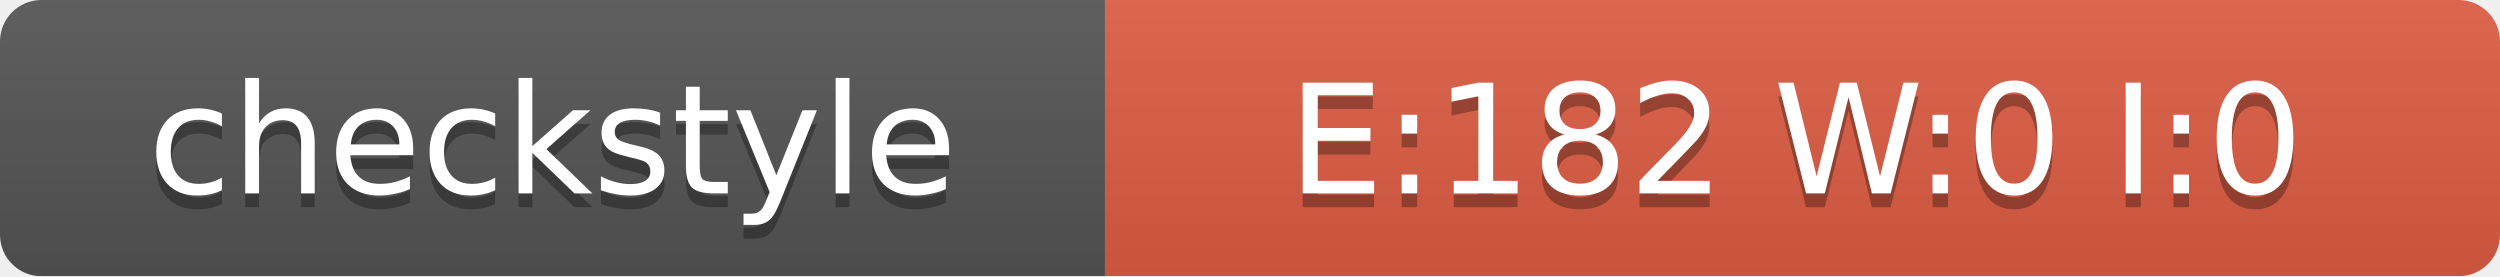
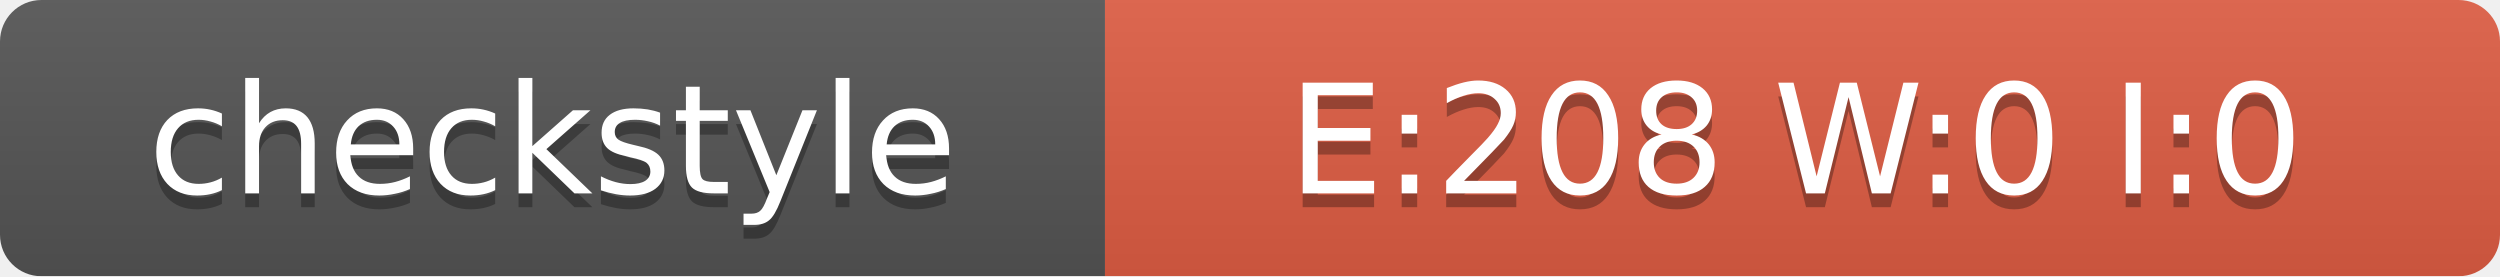
<svg xmlns="http://www.w3.org/2000/svg" width="181" height="20">
  <linearGradient id="smooth" x2="0" y2="100%">
    <stop offset="0" stop-color="#bbb" stop-opacity=".1" />
    <stop offset="1" stop-opacity=".1" />
  </linearGradient>
  <mask id="round">
    <rect width="181" height="20" rx="3" fill="#fff" />
  </mask>
  <g mask="url(#round)">
    <rect width="80" height="20" fill="#555" />
    <rect x="80" width="101" height="20" fill="#E05D44" />
    <rect width="181" height="20" fill="url(#smooth)" />
  </g>
  <g fill="#fff" text-anchor="middle" font-family="DejaVu Sans,Verdana,Geneva,sans-serif" font-size="11">
    <text x="40" y="15" fill="#010101" fill-opacity=".3">checkstyle</text>
    <text x="40" y="14">checkstyle</text>
-     <text x="130" y="15" fill="#010101" fill-opacity=".3">E:182 W:0 I:0</text>
-     <text x="130" y="14">E:182 W:0 I:0</text>
+     <text x="130" y="15" fill="#010101" fill-opacity=".3">E:208 W:0 I:0</text>
+     <text x="130" y="14">E:208 W:0 I:0</text>
  </g>
</svg>
